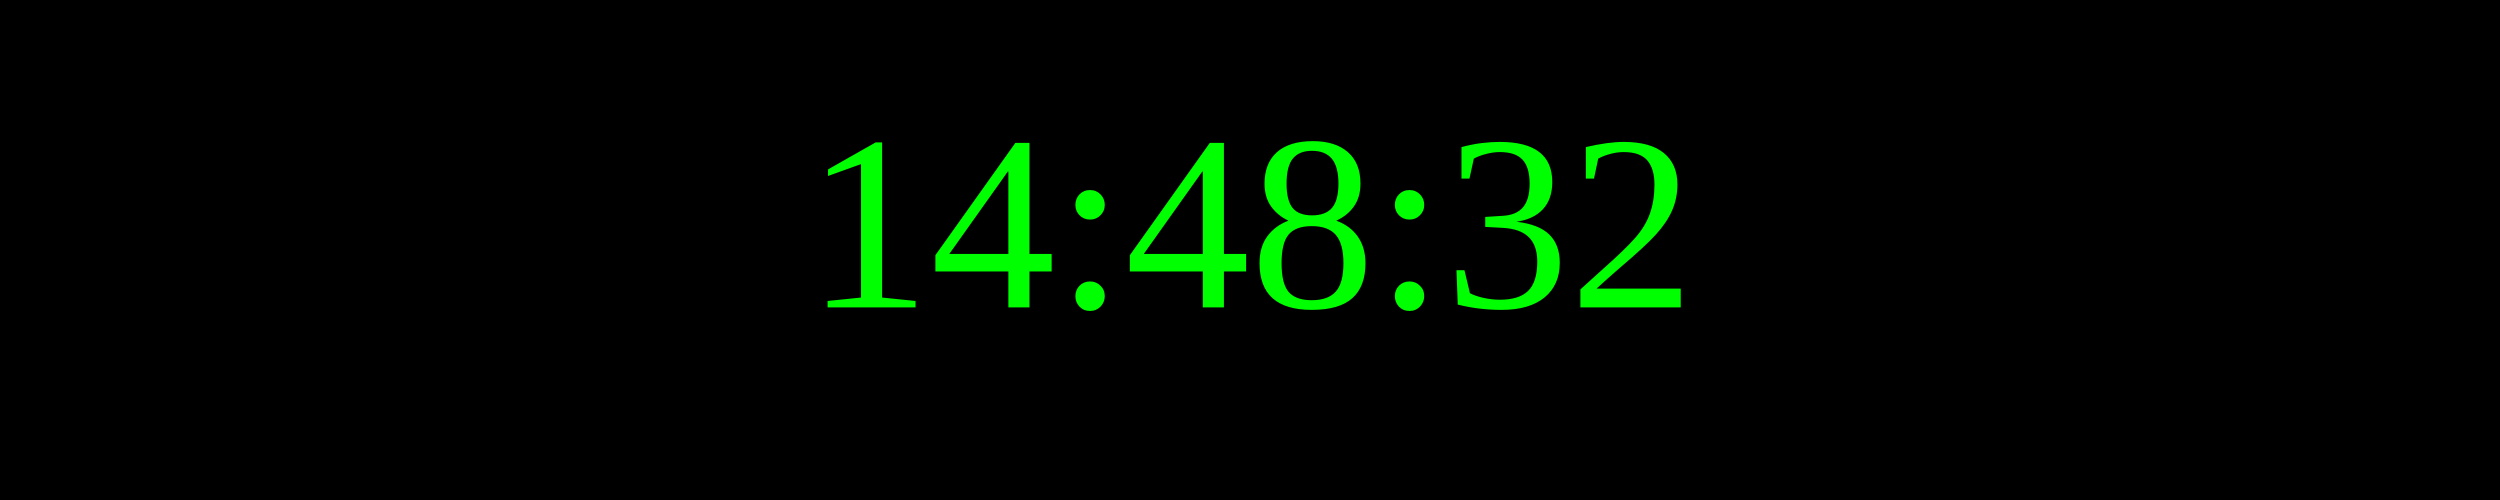
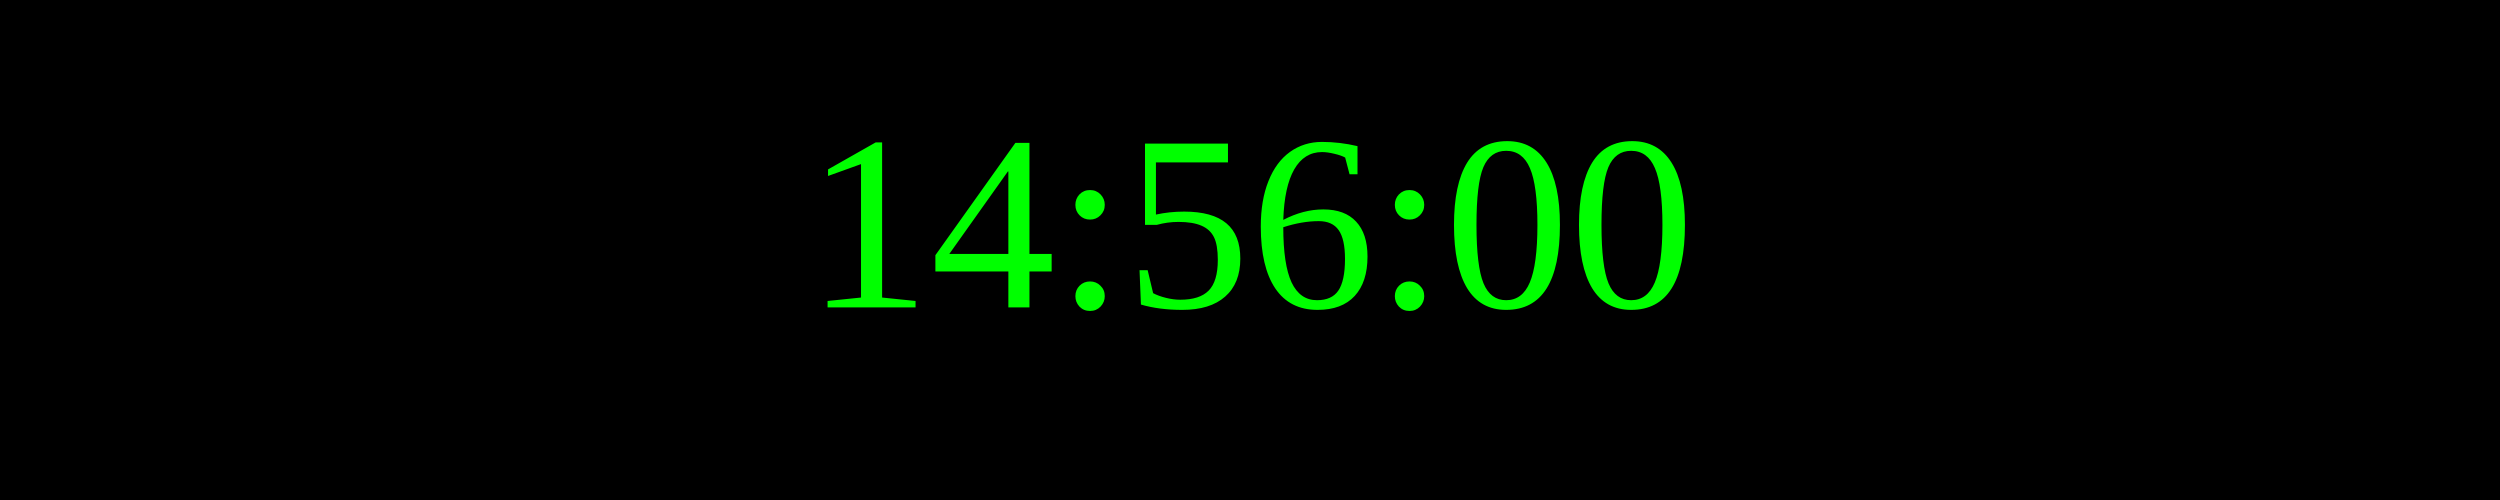
<svg xmlns="http://www.w3.org/2000/svg" width="250" height="50">
  <rect width="100%" height="100%" fill="black" />
  <text x="50%" y="50%" font-size="25" fill="lime" text-anchor="middle" dominant-baseline="middle">
- 14:48:32
+ 14:56:00
</text>
</svg>
